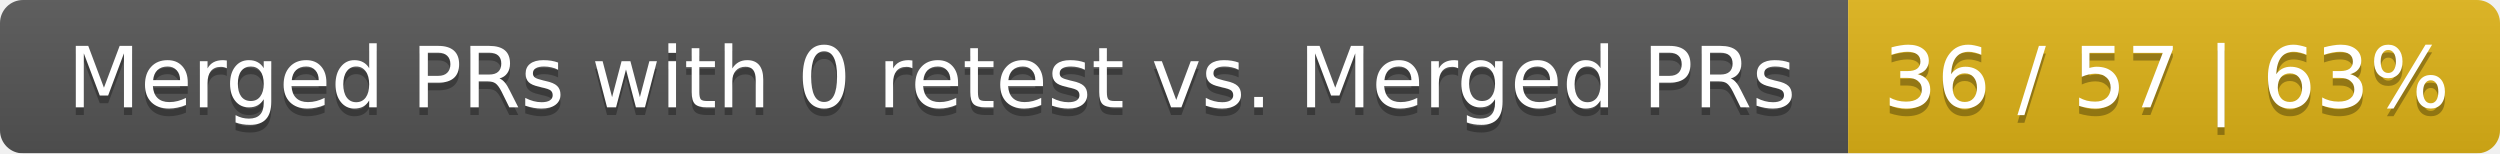
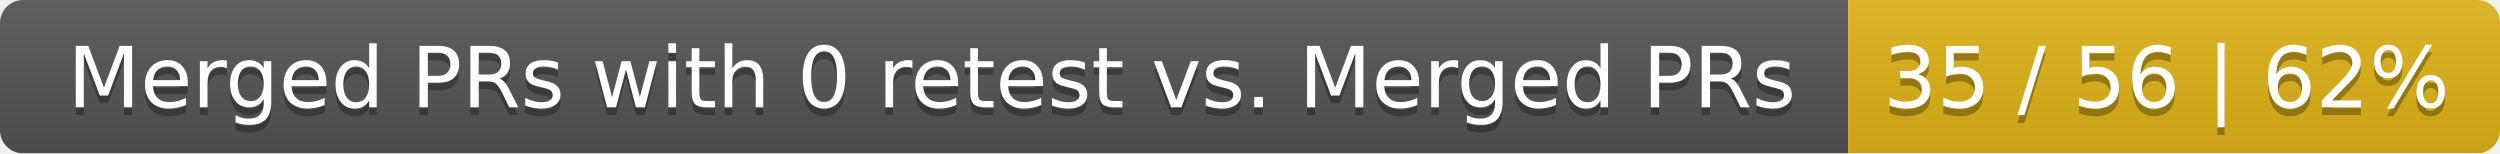
<svg xmlns="http://www.w3.org/2000/svg" width="326" height="20">
  <linearGradient id="smooth" x2="0" y2="100%">
    <stop offset="0" stop-color="#bbb" stop-opacity=".1" />
    <stop offset="1" stop-opacity=".1" />
  </linearGradient>
  <mask id="round">
    <rect width="326" height="20" rx="3" fill="#fff" />
  </mask>
  <g mask="url(#round)">
    <rect width="241" height="20" fill="#555" />
    <rect x="241" width="85" height="20" fill="#dfb317" />
    <rect width="326" height="20" fill="url(#smooth)" />
  </g>
  <g fill="#fff" text-anchor="middle" font-family="DejaVu Sans,Verdana,Geneva,sans-serif" font-size="11">
    <text x="121.5" y="15" fill="#010101" fill-opacity=".3">Merged PRs with 0 retest vs. Merged PRs</text>
    <text x="121.5" y="14">Merged PRs with 0 retest vs. Merged PRs</text>
-     <text x="282.5" y="15" fill="#010101" fill-opacity=".3">36 / 57 | 63%</text>
-     <text x="282.5" y="14">36 / 57 | 63%</text>
+     <text x="282.5" y="15" fill="#010101" fill-opacity=".3">35 / 56 | 62%</text>
+     <text x="282.5" y="14">35 / 56 | 62%</text>
  </g>
</svg>
